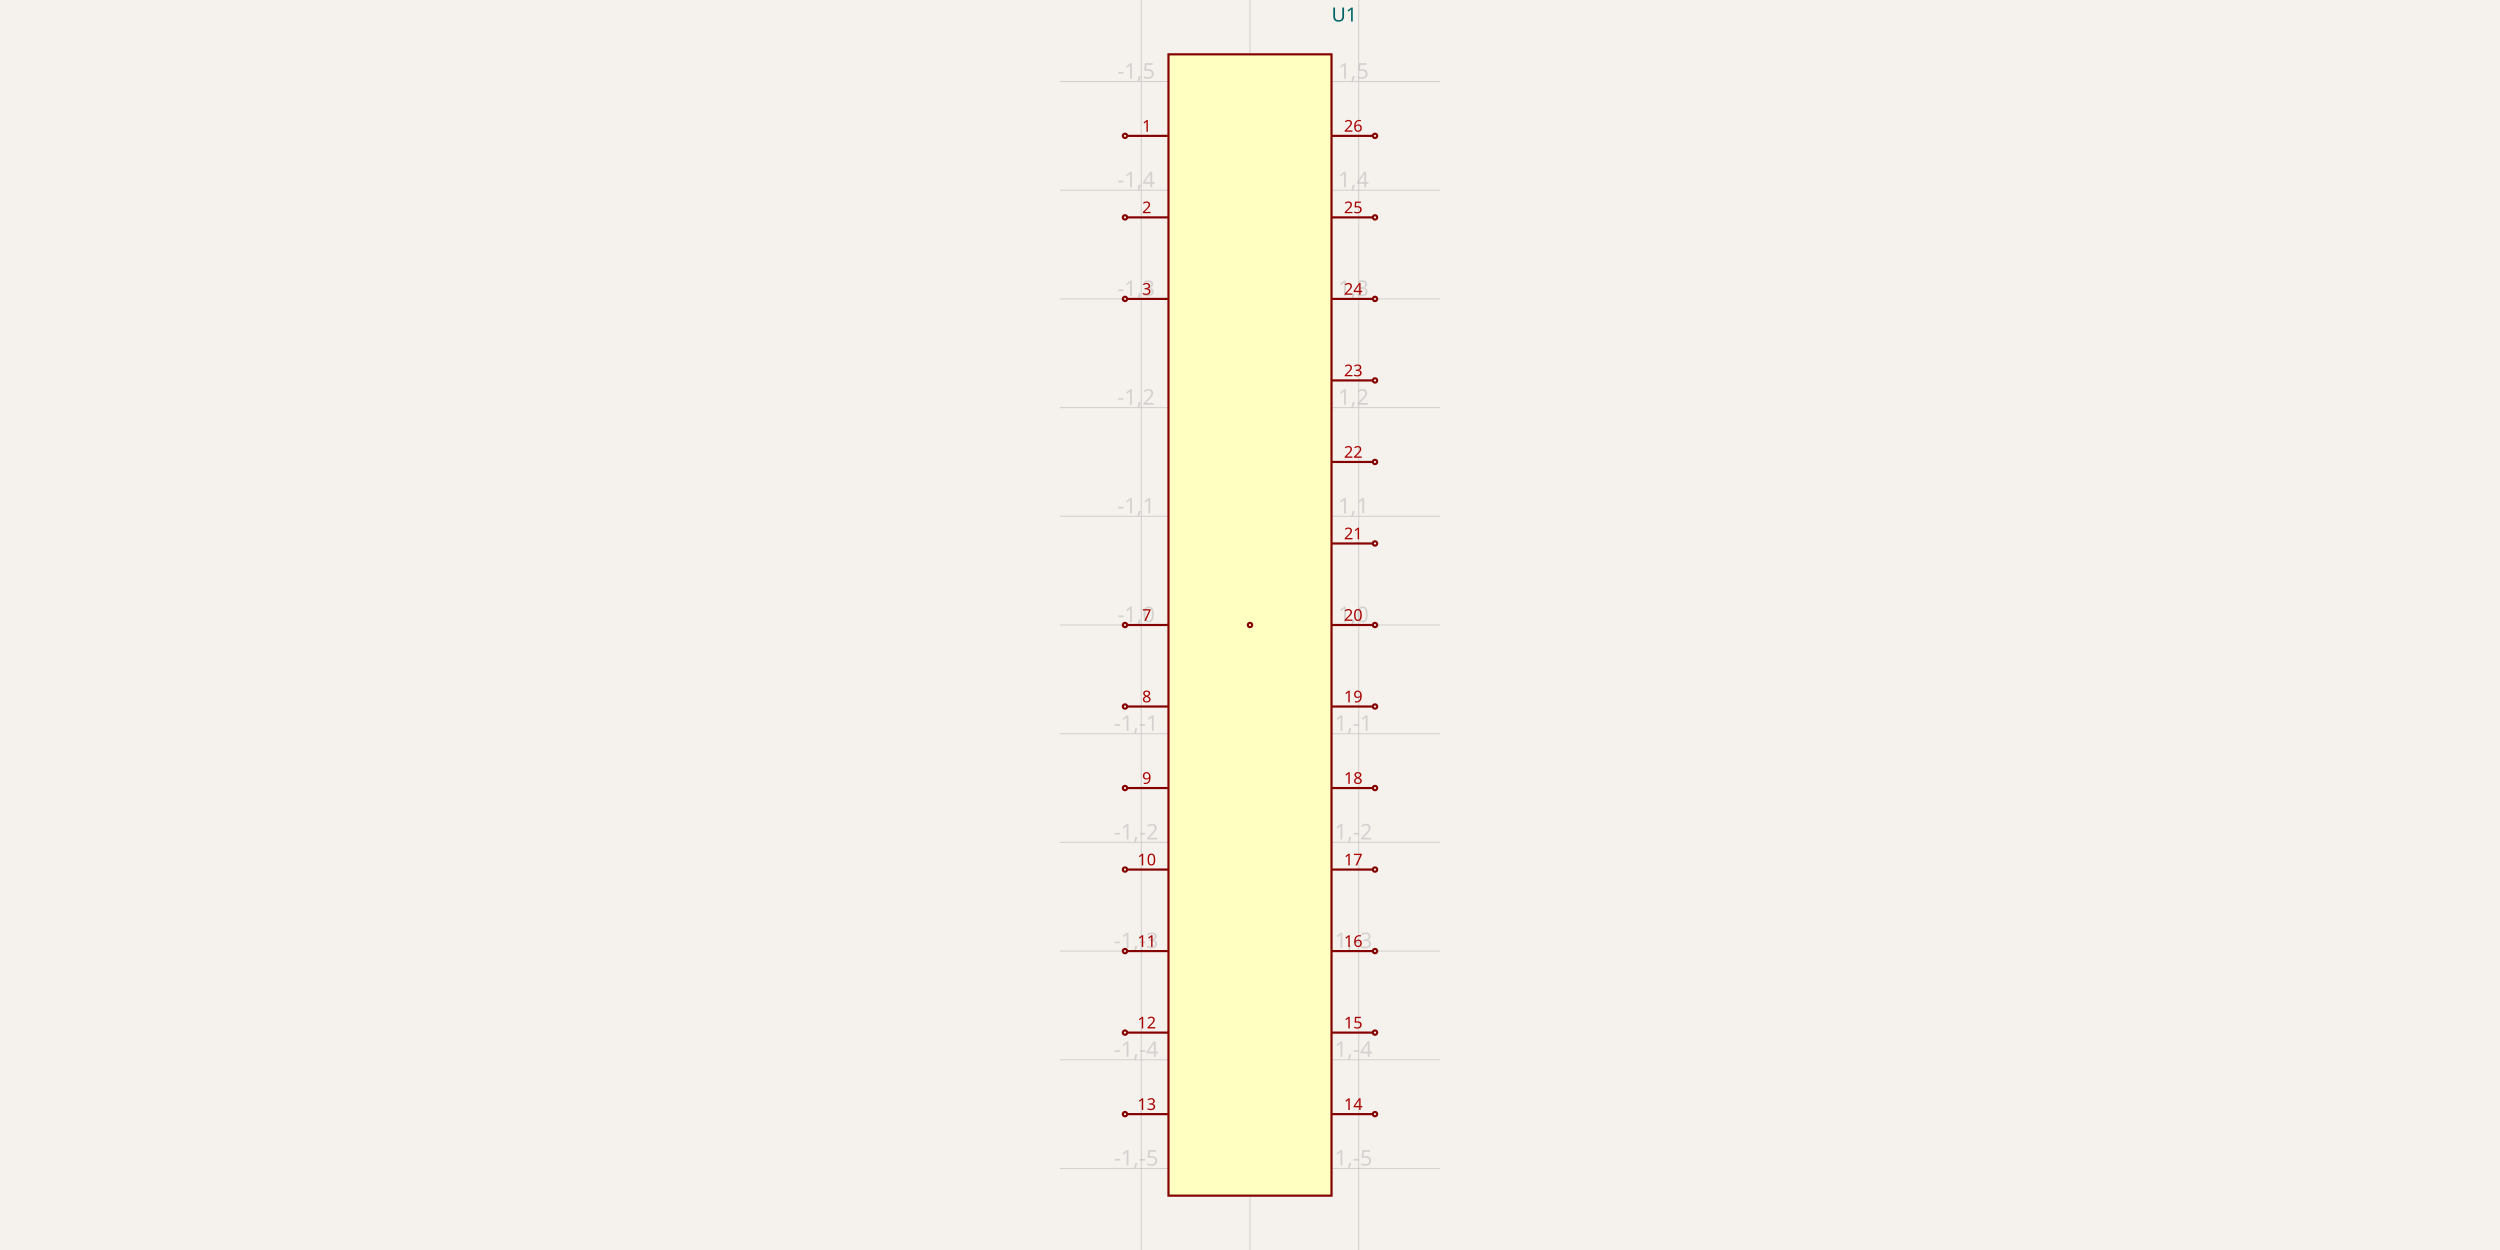
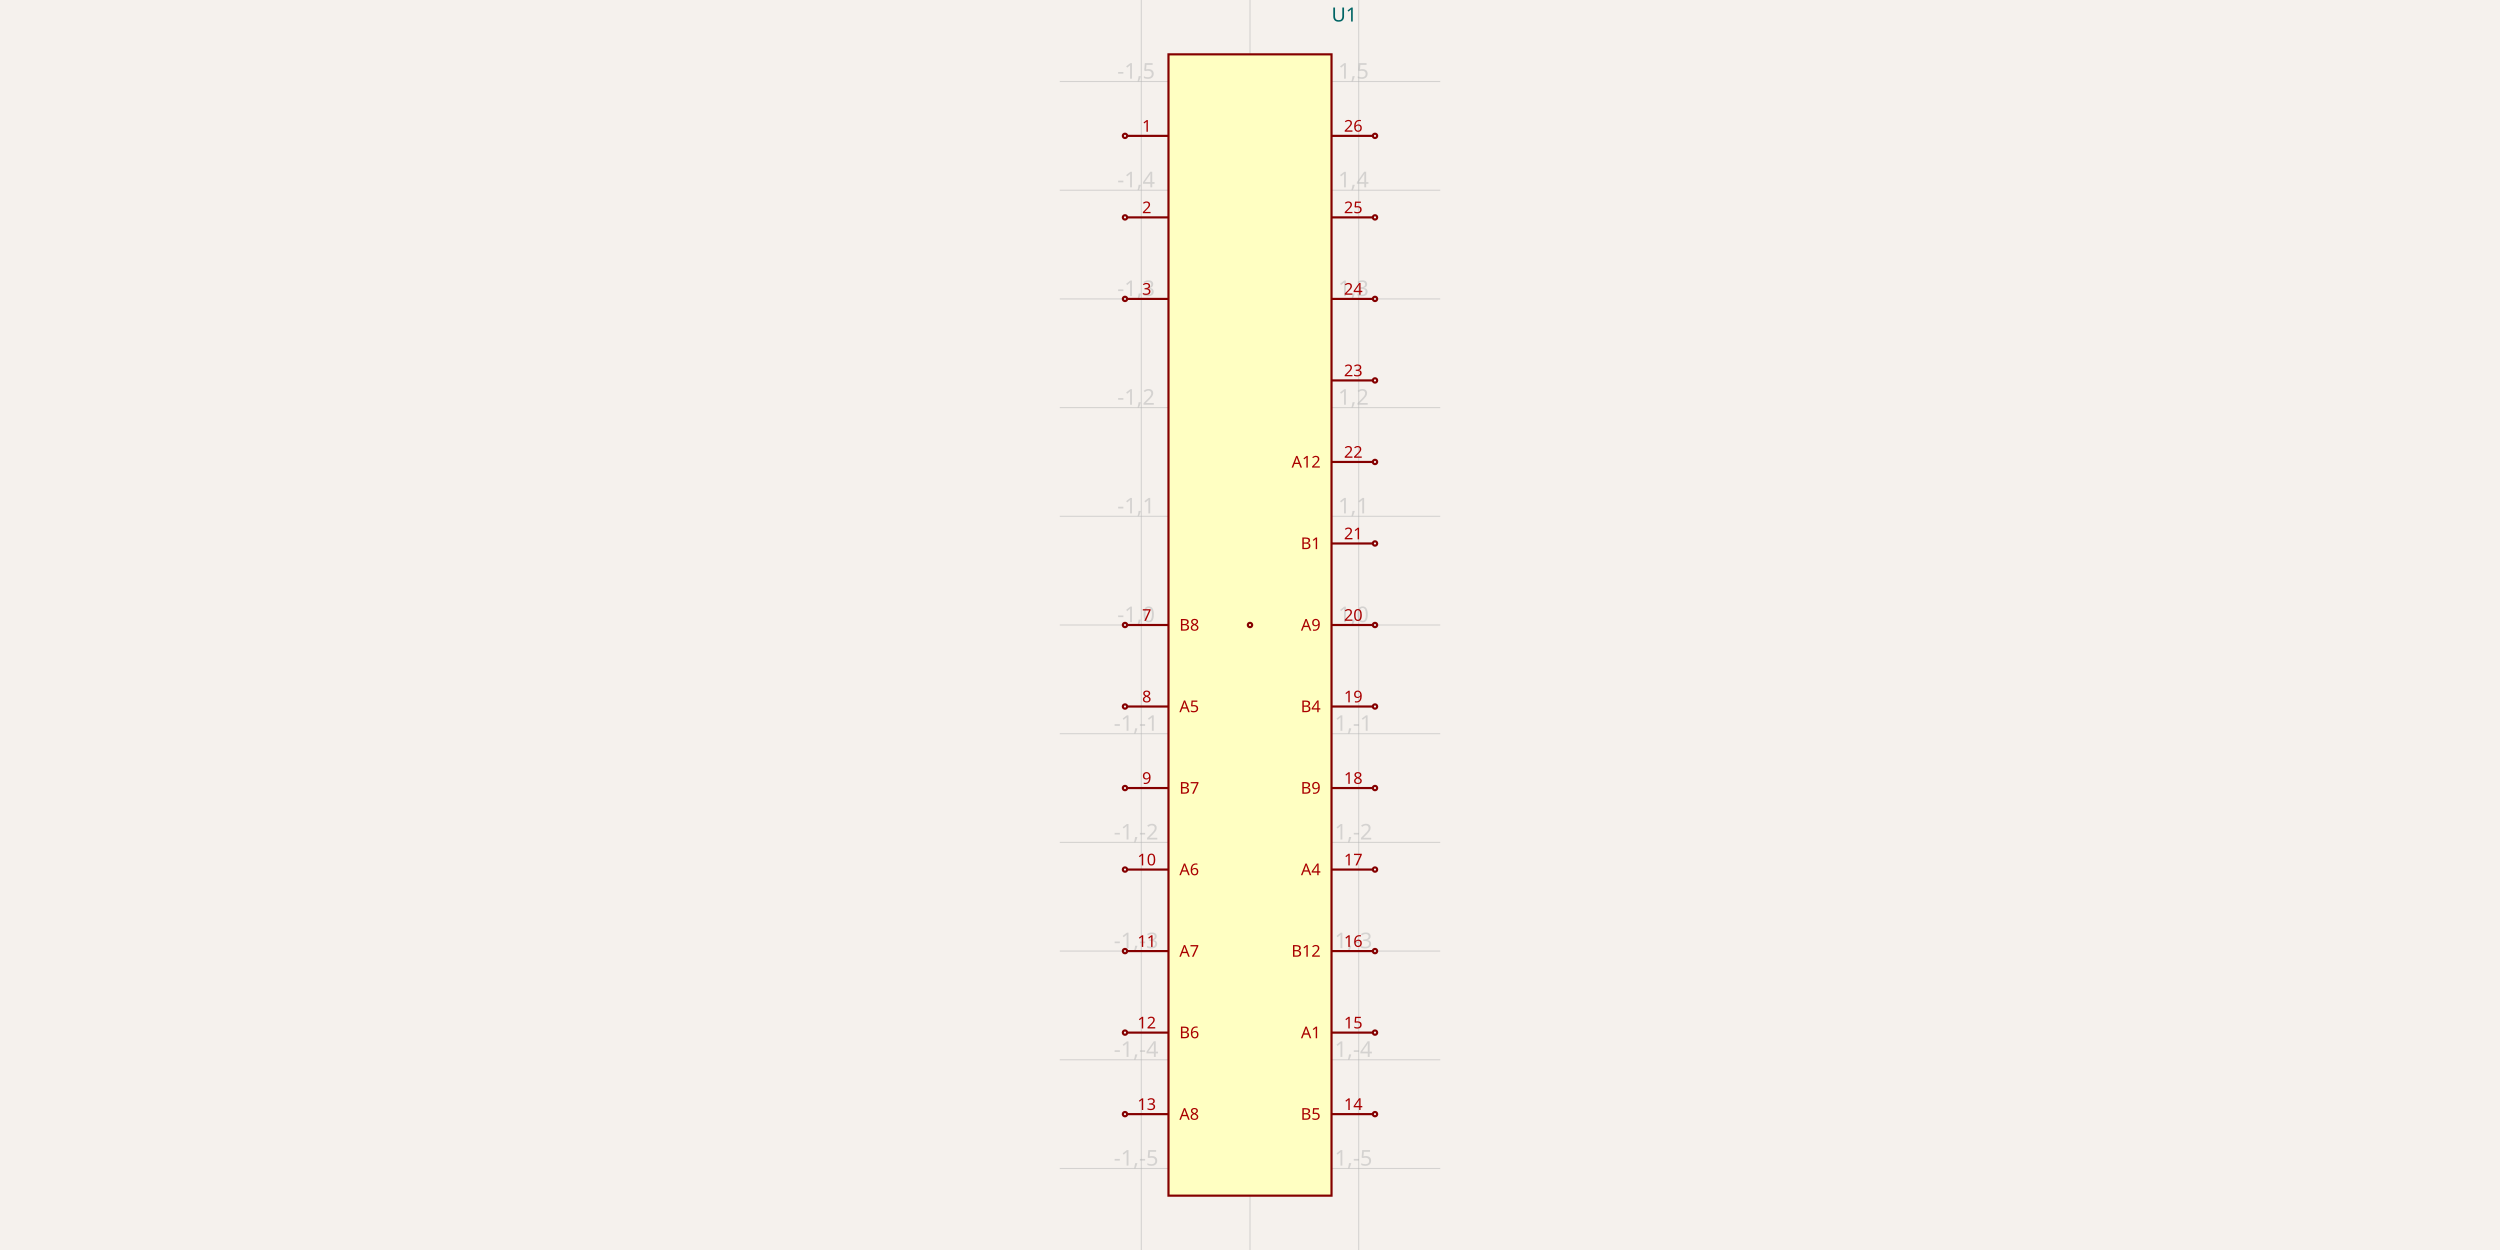
<svg xmlns="http://www.w3.org/2000/svg" width="1200" height="600" style="background-color: rgb(245, 241, 237)">
  <style>
              .boundary { fill: rgb(245, 241, 237); }
              .schematic-boundary { fill: none; stroke: #fff; }
              .component { fill: none; stroke: rgb(132, 0, 0); }
              .chip { fill: rgb(255, 255, 194); stroke: rgb(132, 0, 0); }
              .component-pin { fill: none; stroke: rgb(132, 0, 0); }
              .trace { stroke: rgb(0, 150, 0); }
              .text { font-family: sans-serif; fill: rgb(0, 150, 0); }
              .pin-number { fill: rgb(169, 0, 0); }
              .port-label { fill: rgb(0, 100, 100); }
              .component-name { fill: rgb(0, 100, 100); }
            </style>
  <rect class="boundary" x="0" y="0" width="1200" height="600" />
  <g class="grid">
    <line x1="547.826" y1="600" x2="547.826" y2="-1.2499867807491682e-10" stroke="rgb(181, 181, 181)" stroke-width="0.522" stroke-opacity="0.5" />
    <line x1="600" y1="600" x2="600" y2="-1.2499867807491682e-10" stroke="rgb(181, 181, 181)" stroke-width="0.522" stroke-opacity="0.5" />
    <line x1="652.174" y1="600" x2="652.174" y2="-1.2499867807491682e-10" stroke="rgb(181, 181, 181)" stroke-width="0.522" stroke-opacity="0.5" />
    <line x1="508.696" y1="560.87" x2="691.304" y2="560.87" stroke="rgb(181, 181, 181)" stroke-width="0.522" stroke-opacity="0.5" />
    <line x1="508.696" y1="508.696" x2="691.304" y2="508.696" stroke="rgb(181, 181, 181)" stroke-width="0.522" stroke-opacity="0.5" />
    <line x1="508.696" y1="456.522" x2="691.304" y2="456.522" stroke="rgb(181, 181, 181)" stroke-width="0.522" stroke-opacity="0.5" />
    <line x1="508.696" y1="404.348" x2="691.304" y2="404.348" stroke="rgb(181, 181, 181)" stroke-width="0.522" stroke-opacity="0.5" />
    <line x1="508.696" y1="352.174" x2="691.304" y2="352.174" stroke="rgb(181, 181, 181)" stroke-width="0.522" stroke-opacity="0.5" />
    <line x1="508.696" y1="300" x2="691.304" y2="300" stroke="rgb(181, 181, 181)" stroke-width="0.522" stroke-opacity="0.5" />
    <line x1="508.696" y1="247.826" x2="691.304" y2="247.826" stroke="rgb(181, 181, 181)" stroke-width="0.522" stroke-opacity="0.5" />
    <line x1="508.696" y1="195.652" x2="691.304" y2="195.652" stroke="rgb(181, 181, 181)" stroke-width="0.522" stroke-opacity="0.5" />
    <line x1="508.696" y1="143.478" x2="691.304" y2="143.478" stroke="rgb(181, 181, 181)" stroke-width="0.522" stroke-opacity="0.5" />
    <line x1="508.696" y1="91.304" x2="691.304" y2="91.304" stroke="rgb(181, 181, 181)" stroke-width="0.522" stroke-opacity="0.5" />
    <line x1="508.696" y1="39.13" x2="691.304" y2="39.13" stroke="rgb(181, 181, 181)" stroke-width="0.522" stroke-opacity="0.5" />
    <text x="545.326" y="555.87" fill="rgb(181, 181, 181)" font-size="10.435" fill-opacity="0.5" text-anchor="middle" dominant-baseline="middle" font-family="sans-serif">-1,-5</text>
    <text x="545.326" y="503.696" fill="rgb(181, 181, 181)" font-size="10.435" fill-opacity="0.5" text-anchor="middle" dominant-baseline="middle" font-family="sans-serif">-1,-4</text>
    <text x="545.326" y="451.522" fill="rgb(181, 181, 181)" font-size="10.435" fill-opacity="0.5" text-anchor="middle" dominant-baseline="middle" font-family="sans-serif">-1,-3</text>
    <text x="545.326" y="399.348" fill="rgb(181, 181, 181)" font-size="10.435" fill-opacity="0.5" text-anchor="middle" dominant-baseline="middle" font-family="sans-serif">-1,-2</text>
    <text x="545.326" y="347.174" fill="rgb(181, 181, 181)" font-size="10.435" fill-opacity="0.5" text-anchor="middle" dominant-baseline="middle" font-family="sans-serif">-1,-1</text>
    <text x="545.326" y="295" fill="rgb(181, 181, 181)" font-size="10.435" fill-opacity="0.5" text-anchor="middle" dominant-baseline="middle" font-family="sans-serif">-1,0</text>
    <text x="545.326" y="242.826" fill="rgb(181, 181, 181)" font-size="10.435" fill-opacity="0.5" text-anchor="middle" dominant-baseline="middle" font-family="sans-serif">-1,1</text>
    <text x="545.326" y="190.652" fill="rgb(181, 181, 181)" font-size="10.435" fill-opacity="0.5" text-anchor="middle" dominant-baseline="middle" font-family="sans-serif">-1,2</text>
    <text x="545.326" y="138.478" fill="rgb(181, 181, 181)" font-size="10.435" fill-opacity="0.5" text-anchor="middle" dominant-baseline="middle" font-family="sans-serif">-1,3</text>
    <text x="545.326" y="86.304" fill="rgb(181, 181, 181)" font-size="10.435" fill-opacity="0.5" text-anchor="middle" dominant-baseline="middle" font-family="sans-serif">-1,4</text>
    <text x="545.326" y="34.13" fill="rgb(181, 181, 181)" font-size="10.435" fill-opacity="0.5" text-anchor="middle" dominant-baseline="middle" font-family="sans-serif">-1,5</text>
    <text x="597.5" y="555.87" fill="rgb(181, 181, 181)" font-size="10.435" fill-opacity="0.5" text-anchor="middle" dominant-baseline="middle" font-family="sans-serif">0,-5</text>
    <text x="597.5" y="503.696" fill="rgb(181, 181, 181)" font-size="10.435" fill-opacity="0.5" text-anchor="middle" dominant-baseline="middle" font-family="sans-serif">0,-4</text>
    <text x="597.5" y="451.522" fill="rgb(181, 181, 181)" font-size="10.435" fill-opacity="0.5" text-anchor="middle" dominant-baseline="middle" font-family="sans-serif">0,-3</text>
    <text x="597.5" y="399.348" fill="rgb(181, 181, 181)" font-size="10.435" fill-opacity="0.5" text-anchor="middle" dominant-baseline="middle" font-family="sans-serif">0,-2</text>
    <text x="597.5" y="347.174" fill="rgb(181, 181, 181)" font-size="10.435" fill-opacity="0.5" text-anchor="middle" dominant-baseline="middle" font-family="sans-serif">0,-1</text>
    <text x="597.5" y="295" fill="rgb(181, 181, 181)" font-size="10.435" fill-opacity="0.5" text-anchor="middle" dominant-baseline="middle" font-family="sans-serif">0,0</text>
    <text x="597.5" y="242.826" fill="rgb(181, 181, 181)" font-size="10.435" fill-opacity="0.5" text-anchor="middle" dominant-baseline="middle" font-family="sans-serif">0,1</text>
    <text x="597.5" y="190.652" fill="rgb(181, 181, 181)" font-size="10.435" fill-opacity="0.5" text-anchor="middle" dominant-baseline="middle" font-family="sans-serif">0,2</text>
    <text x="597.5" y="138.478" fill="rgb(181, 181, 181)" font-size="10.435" fill-opacity="0.5" text-anchor="middle" dominant-baseline="middle" font-family="sans-serif">0,3</text>
    <text x="597.5" y="86.304" fill="rgb(181, 181, 181)" font-size="10.435" fill-opacity="0.5" text-anchor="middle" dominant-baseline="middle" font-family="sans-serif">0,4</text>
    <text x="597.5" y="34.13" fill="rgb(181, 181, 181)" font-size="10.435" fill-opacity="0.5" text-anchor="middle" dominant-baseline="middle" font-family="sans-serif">0,5</text>
    <text x="649.674" y="555.87" fill="rgb(181, 181, 181)" font-size="10.435" fill-opacity="0.5" text-anchor="middle" dominant-baseline="middle" font-family="sans-serif">1,-5</text>
    <text x="649.674" y="503.696" fill="rgb(181, 181, 181)" font-size="10.435" fill-opacity="0.5" text-anchor="middle" dominant-baseline="middle" font-family="sans-serif">1,-4</text>
    <text x="649.674" y="451.522" fill="rgb(181, 181, 181)" font-size="10.435" fill-opacity="0.5" text-anchor="middle" dominant-baseline="middle" font-family="sans-serif">1,-3</text>
    <text x="649.674" y="399.348" fill="rgb(181, 181, 181)" font-size="10.435" fill-opacity="0.5" text-anchor="middle" dominant-baseline="middle" font-family="sans-serif">1,-2</text>
    <text x="649.674" y="347.174" fill="rgb(181, 181, 181)" font-size="10.435" fill-opacity="0.5" text-anchor="middle" dominant-baseline="middle" font-family="sans-serif">1,-1</text>
    <text x="649.674" y="295" fill="rgb(181, 181, 181)" font-size="10.435" fill-opacity="0.5" text-anchor="middle" dominant-baseline="middle" font-family="sans-serif">1,0</text>
    <text x="649.674" y="242.826" fill="rgb(181, 181, 181)" font-size="10.435" fill-opacity="0.5" text-anchor="middle" dominant-baseline="middle" font-family="sans-serif">1,1</text>
    <text x="649.674" y="190.652" fill="rgb(181, 181, 181)" font-size="10.435" fill-opacity="0.5" text-anchor="middle" dominant-baseline="middle" font-family="sans-serif">1,2</text>
    <text x="649.674" y="138.478" fill="rgb(181, 181, 181)" font-size="10.435" fill-opacity="0.5" text-anchor="middle" dominant-baseline="middle" font-family="sans-serif">1,3</text>
    <text x="649.674" y="86.304" fill="rgb(181, 181, 181)" font-size="10.435" fill-opacity="0.5" text-anchor="middle" dominant-baseline="middle" font-family="sans-serif">1,4</text>
    <text x="649.674" y="34.13" fill="rgb(181, 181, 181)" font-size="10.435" fill-opacity="0.5" text-anchor="middle" dominant-baseline="middle" font-family="sans-serif">1,5</text>
  </g>
  <rect class="component chip" x="560.87" y="26.087" width="78.261" height="547.826" stroke-width="1.043px" />
  <text class="component-name" x="639.13" y="10.33" font-family="sans-serif" text-anchor="right" dominant-baseline="auto" font-size="9.391px">U1</text>
  <line class="component-pin" x1="541.043" y1="65.217" x2="560.87" y2="65.217" stroke-width="1.043px" />
  <circle class="component-pin" cx="540" cy="65.217" r="1.043" stroke-width="1.043px" />
  <text class="pin-number" x="550.435" y="63.217" style="font-family: sans-serif;" fill="rgb(169, 0, 0)" text-anchor="middle" dominant-baseline="auto" font-size="7.826px" transform="">1</text>
  <line class="component-pin" x1="541.043" y1="104.348" x2="560.87" y2="104.348" stroke-width="1.043px" />
  <circle class="component-pin" cx="540" cy="104.348" r="1.043" stroke-width="1.043px" />
  <text class="pin-number" x="550.435" y="102.348" style="font-family: sans-serif;" fill="rgb(169, 0, 0)" text-anchor="middle" dominant-baseline="auto" font-size="7.826px" transform="">2</text>
  <line class="component-pin" x1="600" y1="300" x2="600" y2="300" stroke-width="1.043px" />
  <circle class="component-pin" cx="600" cy="300" r="1.043" stroke-width="1.043px" />
  <line class="component-pin" x1="541.043" y1="143.478" x2="560.87" y2="143.478" stroke-width="1.043px" />
  <circle class="component-pin" cx="540" cy="143.478" r="1.043" stroke-width="1.043px" />
  <text class="pin-number" x="550.435" y="141.478" style="font-family: sans-serif;" fill="rgb(169, 0, 0)" text-anchor="middle" dominant-baseline="auto" font-size="7.826px" transform="">3</text>
  <line class="component-pin" x1="541.043" y1="300" x2="560.87" y2="300" stroke-width="1.043px" />
  <circle class="component-pin" cx="540" cy="300" r="1.043" stroke-width="1.043px" />
  <text class="pin-number" x="550.435" y="298" style="font-family: sans-serif;" fill="rgb(169, 0, 0)" text-anchor="middle" dominant-baseline="auto" font-size="7.826px" transform="">7</text>
+   <text class="pin-number" x="566.087" y="300" style="font-family: sans-serif;" fill="rgb(169, 0, 0)" text-anchor="start" dominant-baseline="middle" font-size="7.826px" transform="">B8</text>
  <line class="component-pin" x1="541.043" y1="339.13" x2="560.87" y2="339.13" stroke-width="1.043px" />
  <circle class="component-pin" cx="540" cy="339.13" r="1.043" stroke-width="1.043px" />
  <text class="pin-number" x="550.435" y="337.13" style="font-family: sans-serif;" fill="rgb(169, 0, 0)" text-anchor="middle" dominant-baseline="auto" font-size="7.826px" transform="">8</text>
+   <text class="pin-number" x="566.087" y="339.13" style="font-family: sans-serif;" fill="rgb(169, 0, 0)" text-anchor="start" dominant-baseline="middle" font-size="7.826px" transform="">A5</text>
  <line class="component-pin" x1="541.043" y1="378.261" x2="560.87" y2="378.261" stroke-width="1.043px" />
  <circle class="component-pin" cx="540" cy="378.261" r="1.043" stroke-width="1.043px" />
  <text class="pin-number" x="550.435" y="376.261" style="font-family: sans-serif;" fill="rgb(169, 0, 0)" text-anchor="middle" dominant-baseline="auto" font-size="7.826px" transform="">9</text>
+   <text class="pin-number" x="566.087" y="378.261" style="font-family: sans-serif;" fill="rgb(169, 0, 0)" text-anchor="start" dominant-baseline="middle" font-size="7.826px" transform="">B7</text>
  <line class="component-pin" x1="541.043" y1="417.391" x2="560.87" y2="417.391" stroke-width="1.043px" />
  <circle class="component-pin" cx="540" cy="417.391" r="1.043" stroke-width="1.043px" />
  <text class="pin-number" x="550.435" y="415.391" style="font-family: sans-serif;" fill="rgb(169, 0, 0)" text-anchor="middle" dominant-baseline="auto" font-size="7.826px" transform="">10</text>
+   <text class="pin-number" x="566.087" y="417.391" style="font-family: sans-serif;" fill="rgb(169, 0, 0)" text-anchor="start" dominant-baseline="middle" font-size="7.826px" transform="">A6</text>
  <line class="component-pin" x1="541.043" y1="456.522" x2="560.87" y2="456.522" stroke-width="1.043px" />
  <circle class="component-pin" cx="540" cy="456.522" r="1.043" stroke-width="1.043px" />
  <text class="pin-number" x="550.435" y="454.522" style="font-family: sans-serif;" fill="rgb(169, 0, 0)" text-anchor="middle" dominant-baseline="auto" font-size="7.826px" transform="">11</text>
+   <text class="pin-number" x="566.087" y="456.522" style="font-family: sans-serif;" fill="rgb(169, 0, 0)" text-anchor="start" dominant-baseline="middle" font-size="7.826px" transform="">A7</text>
  <line class="component-pin" x1="541.043" y1="495.652" x2="560.87" y2="495.652" stroke-width="1.043px" />
  <circle class="component-pin" cx="540" cy="495.652" r="1.043" stroke-width="1.043px" />
  <text class="pin-number" x="550.435" y="493.652" style="font-family: sans-serif;" fill="rgb(169, 0, 0)" text-anchor="middle" dominant-baseline="auto" font-size="7.826px" transform="">12</text>
+   <text class="pin-number" x="566.087" y="495.652" style="font-family: sans-serif;" fill="rgb(169, 0, 0)" text-anchor="start" dominant-baseline="middle" font-size="7.826px" transform="">B6</text>
  <line class="component-pin" x1="541.043" y1="534.783" x2="560.87" y2="534.783" stroke-width="1.043px" />
  <circle class="component-pin" cx="540" cy="534.783" r="1.043" stroke-width="1.043px" />
  <text class="pin-number" x="550.435" y="532.783" style="font-family: sans-serif;" fill="rgb(169, 0, 0)" text-anchor="middle" dominant-baseline="auto" font-size="7.826px" transform="">13</text>
+   <text class="pin-number" x="566.087" y="534.783" style="font-family: sans-serif;" fill="rgb(169, 0, 0)" text-anchor="start" dominant-baseline="middle" font-size="7.826px" transform="">A8</text>
  <line class="component-pin" x1="658.957" y1="534.783" x2="639.13" y2="534.783" stroke-width="1.043px" />
  <circle class="component-pin" cx="660" cy="534.783" r="1.043" stroke-width="1.043px" />
  <text class="pin-number" x="649.565" y="532.783" style="font-family: sans-serif;" fill="rgb(169, 0, 0)" text-anchor="middle" dominant-baseline="auto" font-size="7.826px" transform="">14</text>
+   <text class="pin-number" x="633.913" y="534.783" style="font-family: sans-serif;" fill="rgb(169, 0, 0)" text-anchor="end" dominant-baseline="middle" font-size="7.826px" transform="">B5</text>
  <line class="component-pin" x1="658.957" y1="495.652" x2="639.13" y2="495.652" stroke-width="1.043px" />
  <circle class="component-pin" cx="660" cy="495.652" r="1.043" stroke-width="1.043px" />
  <text class="pin-number" x="649.565" y="493.652" style="font-family: sans-serif;" fill="rgb(169, 0, 0)" text-anchor="middle" dominant-baseline="auto" font-size="7.826px" transform="">15</text>
+   <text class="pin-number" x="633.913" y="495.652" style="font-family: sans-serif;" fill="rgb(169, 0, 0)" text-anchor="end" dominant-baseline="middle" font-size="7.826px" transform="">A1</text>
  <line class="component-pin" x1="658.957" y1="456.522" x2="639.13" y2="456.522" stroke-width="1.043px" />
  <circle class="component-pin" cx="660" cy="456.522" r="1.043" stroke-width="1.043px" />
  <text class="pin-number" x="649.565" y="454.522" style="font-family: sans-serif;" fill="rgb(169, 0, 0)" text-anchor="middle" dominant-baseline="auto" font-size="7.826px" transform="">16</text>
+   <text class="pin-number" x="633.913" y="456.522" style="font-family: sans-serif;" fill="rgb(169, 0, 0)" text-anchor="end" dominant-baseline="middle" font-size="7.826px" transform="">B12</text>
  <line class="component-pin" x1="658.957" y1="417.391" x2="639.13" y2="417.391" stroke-width="1.043px" />
  <circle class="component-pin" cx="660" cy="417.391" r="1.043" stroke-width="1.043px" />
  <text class="pin-number" x="649.565" y="415.391" style="font-family: sans-serif;" fill="rgb(169, 0, 0)" text-anchor="middle" dominant-baseline="auto" font-size="7.826px" transform="">17</text>
+   <text class="pin-number" x="633.913" y="417.391" style="font-family: sans-serif;" fill="rgb(169, 0, 0)" text-anchor="end" dominant-baseline="middle" font-size="7.826px" transform="">A4</text>
  <line class="component-pin" x1="658.957" y1="378.261" x2="639.13" y2="378.261" stroke-width="1.043px" />
  <circle class="component-pin" cx="660" cy="378.261" r="1.043" stroke-width="1.043px" />
  <text class="pin-number" x="649.565" y="376.261" style="font-family: sans-serif;" fill="rgb(169, 0, 0)" text-anchor="middle" dominant-baseline="auto" font-size="7.826px" transform="">18</text>
+   <text class="pin-number" x="633.913" y="378.261" style="font-family: sans-serif;" fill="rgb(169, 0, 0)" text-anchor="end" dominant-baseline="middle" font-size="7.826px" transform="">B9</text>
  <line class="component-pin" x1="658.957" y1="339.13" x2="639.13" y2="339.13" stroke-width="1.043px" />
  <circle class="component-pin" cx="660" cy="339.13" r="1.043" stroke-width="1.043px" />
  <text class="pin-number" x="649.565" y="337.13" style="font-family: sans-serif;" fill="rgb(169, 0, 0)" text-anchor="middle" dominant-baseline="auto" font-size="7.826px" transform="">19</text>
+   <text class="pin-number" x="633.913" y="339.13" style="font-family: sans-serif;" fill="rgb(169, 0, 0)" text-anchor="end" dominant-baseline="middle" font-size="7.826px" transform="">B4</text>
  <line class="component-pin" x1="658.957" y1="300" x2="639.13" y2="300" stroke-width="1.043px" />
  <circle class="component-pin" cx="660" cy="300" r="1.043" stroke-width="1.043px" />
  <text class="pin-number" x="649.565" y="298" style="font-family: sans-serif;" fill="rgb(169, 0, 0)" text-anchor="middle" dominant-baseline="auto" font-size="7.826px" transform="">20</text>
+   <text class="pin-number" x="633.913" y="300" style="font-family: sans-serif;" fill="rgb(169, 0, 0)" text-anchor="end" dominant-baseline="middle" font-size="7.826px" transform="">A9</text>
  <line class="component-pin" x1="658.957" y1="260.87" x2="639.13" y2="260.87" stroke-width="1.043px" />
  <circle class="component-pin" cx="660" cy="260.87" r="1.043" stroke-width="1.043px" />
  <text class="pin-number" x="649.565" y="258.87" style="font-family: sans-serif;" fill="rgb(169, 0, 0)" text-anchor="middle" dominant-baseline="auto" font-size="7.826px" transform="">21</text>
+   <text class="pin-number" x="633.913" y="260.87" style="font-family: sans-serif;" fill="rgb(169, 0, 0)" text-anchor="end" dominant-baseline="middle" font-size="7.826px" transform="">B1</text>
  <line class="component-pin" x1="658.957" y1="221.739" x2="639.13" y2="221.739" stroke-width="1.043px" />
  <circle class="component-pin" cx="660" cy="221.739" r="1.043" stroke-width="1.043px" />
  <text class="pin-number" x="649.565" y="219.739" style="font-family: sans-serif;" fill="rgb(169, 0, 0)" text-anchor="middle" dominant-baseline="auto" font-size="7.826px" transform="">22</text>
+   <text class="pin-number" x="633.913" y="221.739" style="font-family: sans-serif;" fill="rgb(169, 0, 0)" text-anchor="end" dominant-baseline="middle" font-size="7.826px" transform="">A12</text>
  <line class="component-pin" x1="658.957" y1="182.609" x2="639.13" y2="182.609" stroke-width="1.043px" />
  <circle class="component-pin" cx="660" cy="182.609" r="1.043" stroke-width="1.043px" />
  <text class="pin-number" x="649.565" y="180.609" style="font-family: sans-serif;" fill="rgb(169, 0, 0)" text-anchor="middle" dominant-baseline="auto" font-size="7.826px" transform="">23</text>
  <line class="component-pin" x1="658.957" y1="143.478" x2="639.13" y2="143.478" stroke-width="1.043px" />
  <circle class="component-pin" cx="660" cy="143.478" r="1.043" stroke-width="1.043px" />
  <text class="pin-number" x="649.565" y="141.478" style="font-family: sans-serif;" fill="rgb(169, 0, 0)" text-anchor="middle" dominant-baseline="auto" font-size="7.826px" transform="">24</text>
  <line class="component-pin" x1="658.957" y1="104.348" x2="639.13" y2="104.348" stroke-width="1.043px" />
  <circle class="component-pin" cx="660" cy="104.348" r="1.043" stroke-width="1.043px" />
  <text class="pin-number" x="649.565" y="102.348" style="font-family: sans-serif;" fill="rgb(169, 0, 0)" text-anchor="middle" dominant-baseline="auto" font-size="7.826px" transform="">25</text>
  <line class="component-pin" x1="658.957" y1="65.217" x2="639.13" y2="65.217" stroke-width="1.043px" />
  <circle class="component-pin" cx="660" cy="65.217" r="1.043" stroke-width="1.043px" />
  <text class="pin-number" x="649.565" y="63.217" style="font-family: sans-serif;" fill="rgb(169, 0, 0)" text-anchor="middle" dominant-baseline="auto" font-size="7.826px" transform="">26</text>
</svg>
